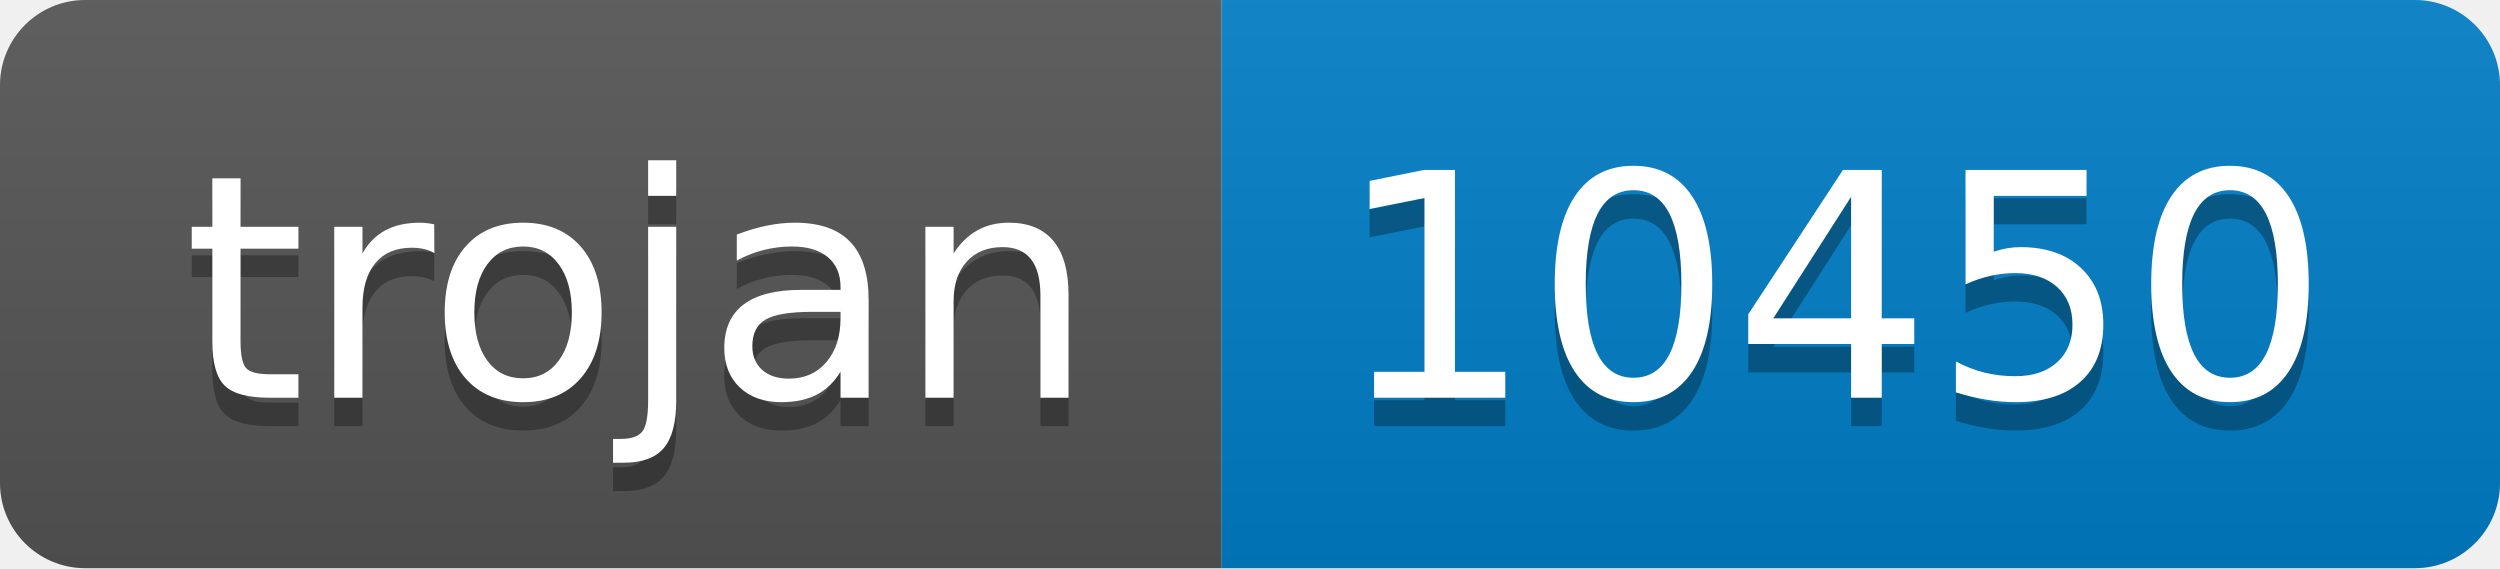
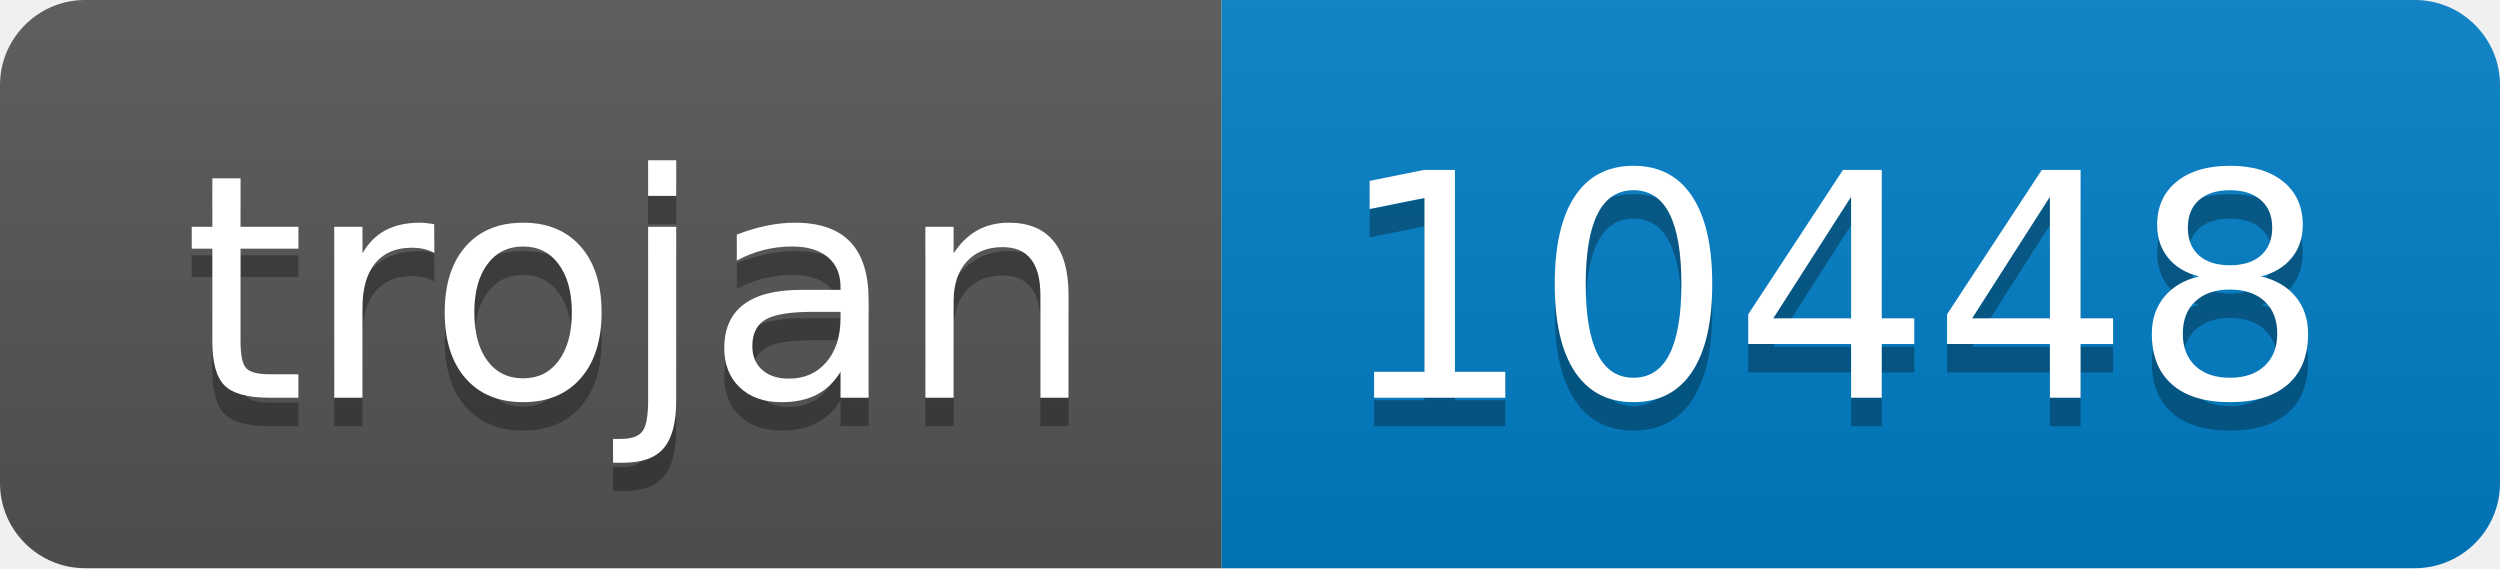
- <svg xmlns="http://www.w3.org/2000/svg" width="88" height="20" role="img" aria-label="trojan: 10450">
+ <svg xmlns="http://www.w3.org/2000/svg" width="88" height="20" role="img" aria-label="trojan: 10448">
  <linearGradient id="s" x2="0" y2="100%">
    <stop offset="0" stop-color="#bbb" stop-opacity=".1" />
    <stop offset="1" stop-opacity=".1" />
  </linearGradient>
  <clipPath id="r">
    <rect width="88" height="20" rx="3" fill="#fff" />
  </clipPath>
  <g clip-path="url(#r)">
    <rect width="43" height="20" fill="#555" />
    <rect x="43" width="45" height="20" fill="#007ec6" />
    <rect width="88" height="20" fill="url(#s)" />
  </g>
  <g fill="#fff" text-anchor="middle" font-family="Verdana,Geneva,DejaVu Sans,sans-serif" text-rendering="geometricPrecision" font-size="110">
    <text aria-hidden="true" x="225" y="150" fill="#010101" fill-opacity=".3" transform="scale(.1)" textLength="330">trojan</text>
    <text x="225" y="140" transform="scale(.1)" fill="#fff" textLength="330">trojan</text>
-     <text aria-hidden="true" x="645" y="150" fill="#010101" fill-opacity=".3" transform="scale(.1)" textLength="350">10450</text>
-     <text x="645" y="140" transform="scale(.1)" fill="#fff" textLength="350">10450</text>
+     <text aria-hidden="true" x="645" y="150" fill="#010101" fill-opacity=".3" transform="scale(.1)" textLength="350">10448</text>
+     <text x="645" y="140" transform="scale(.1)" fill="#fff" textLength="350">10448</text>
  </g>
</svg>
